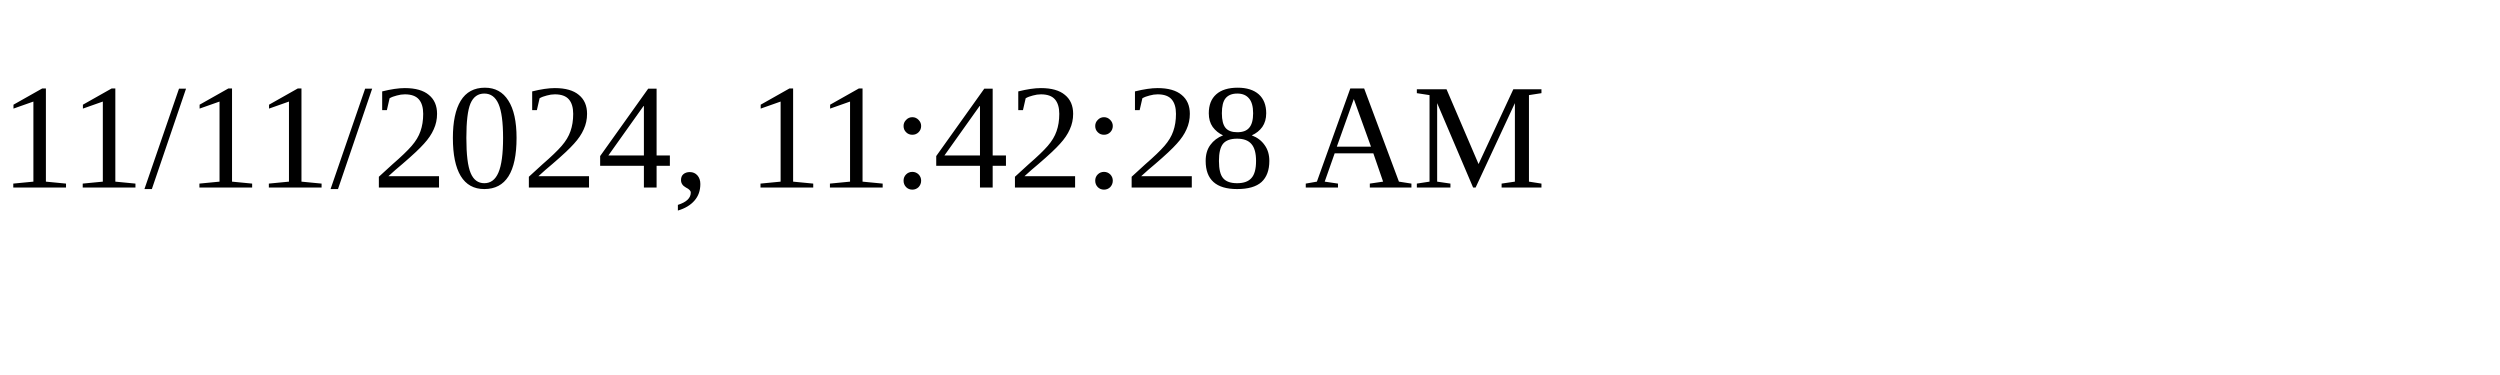
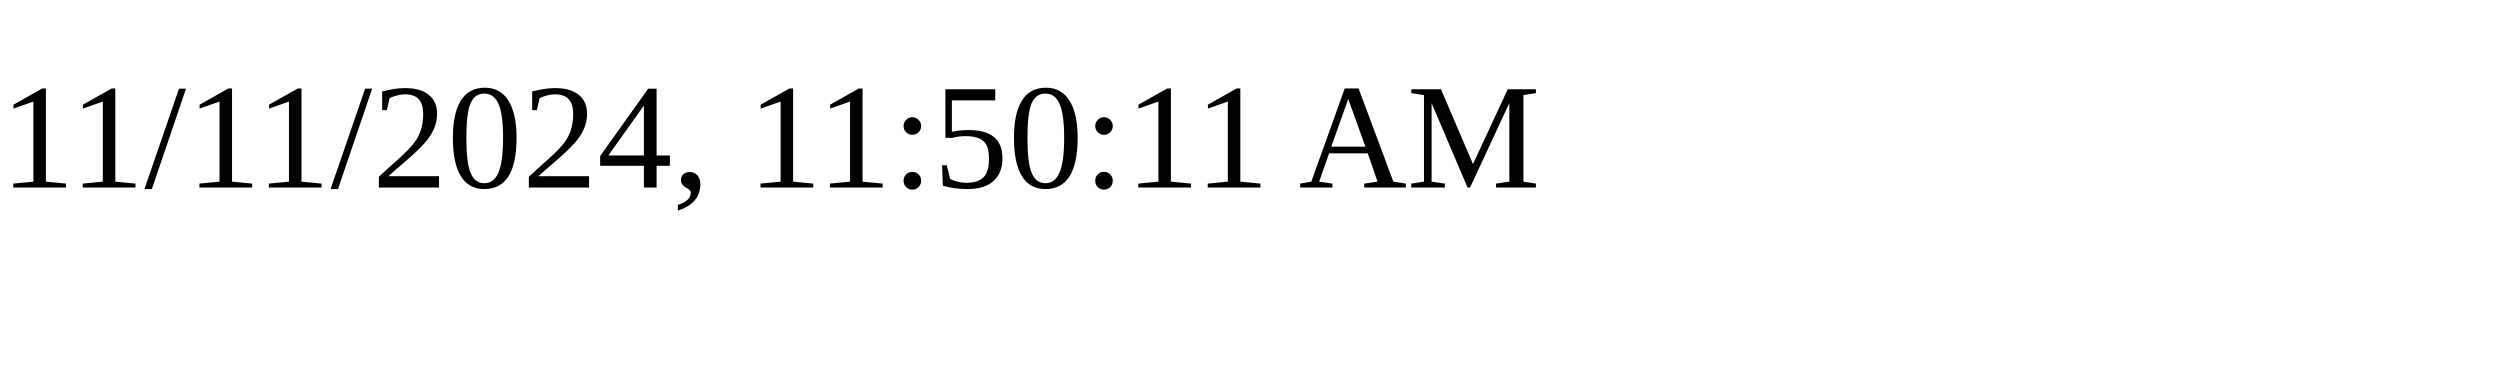
<svg xmlns="http://www.w3.org/2000/svg" height="30" width="200">
-   <text x="0" y="15">11/11/2024, 11:42:28 AM</text>
+   <text x="0" y="15">11/11/2024, 11:50:11 AM</text>
</svg>
